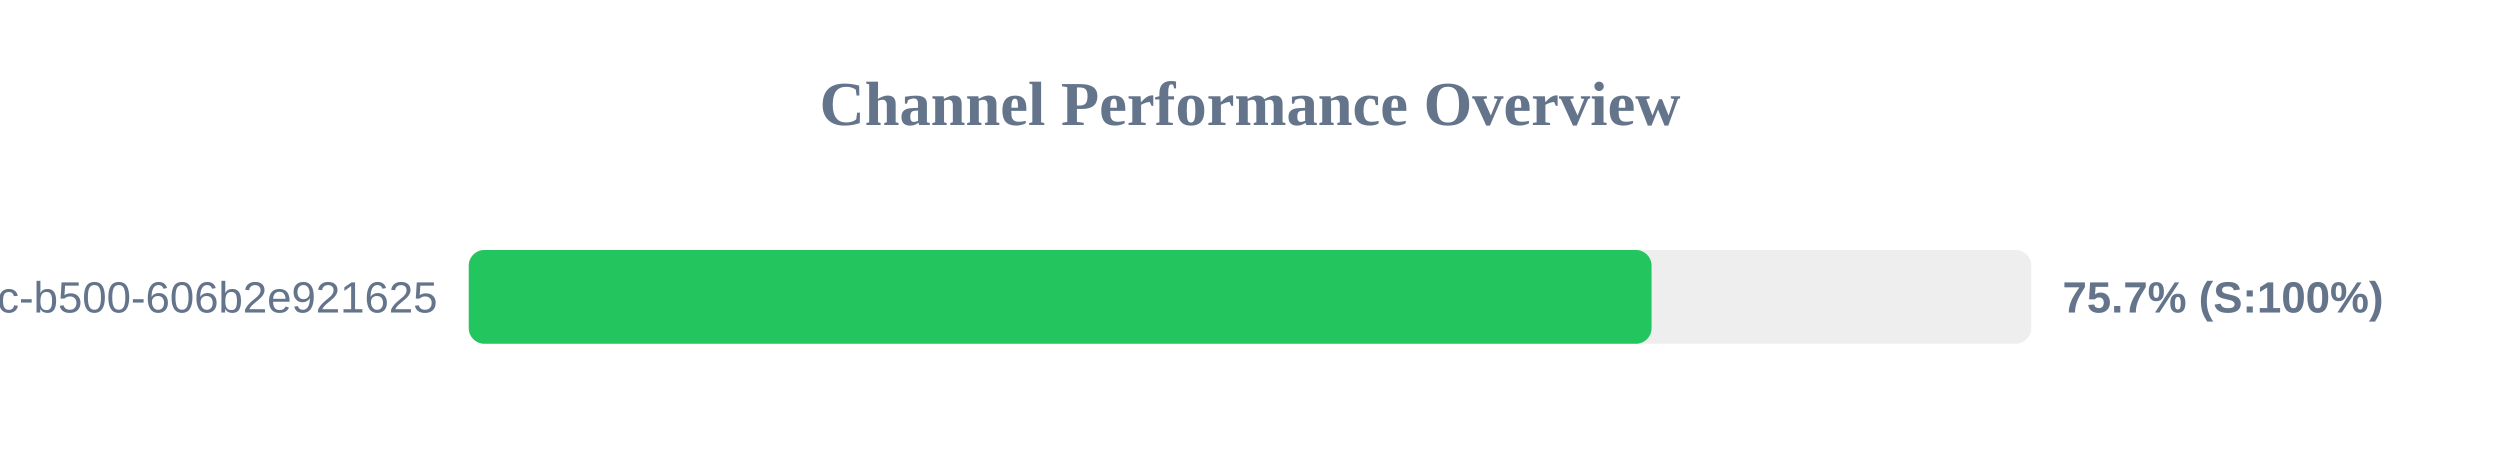
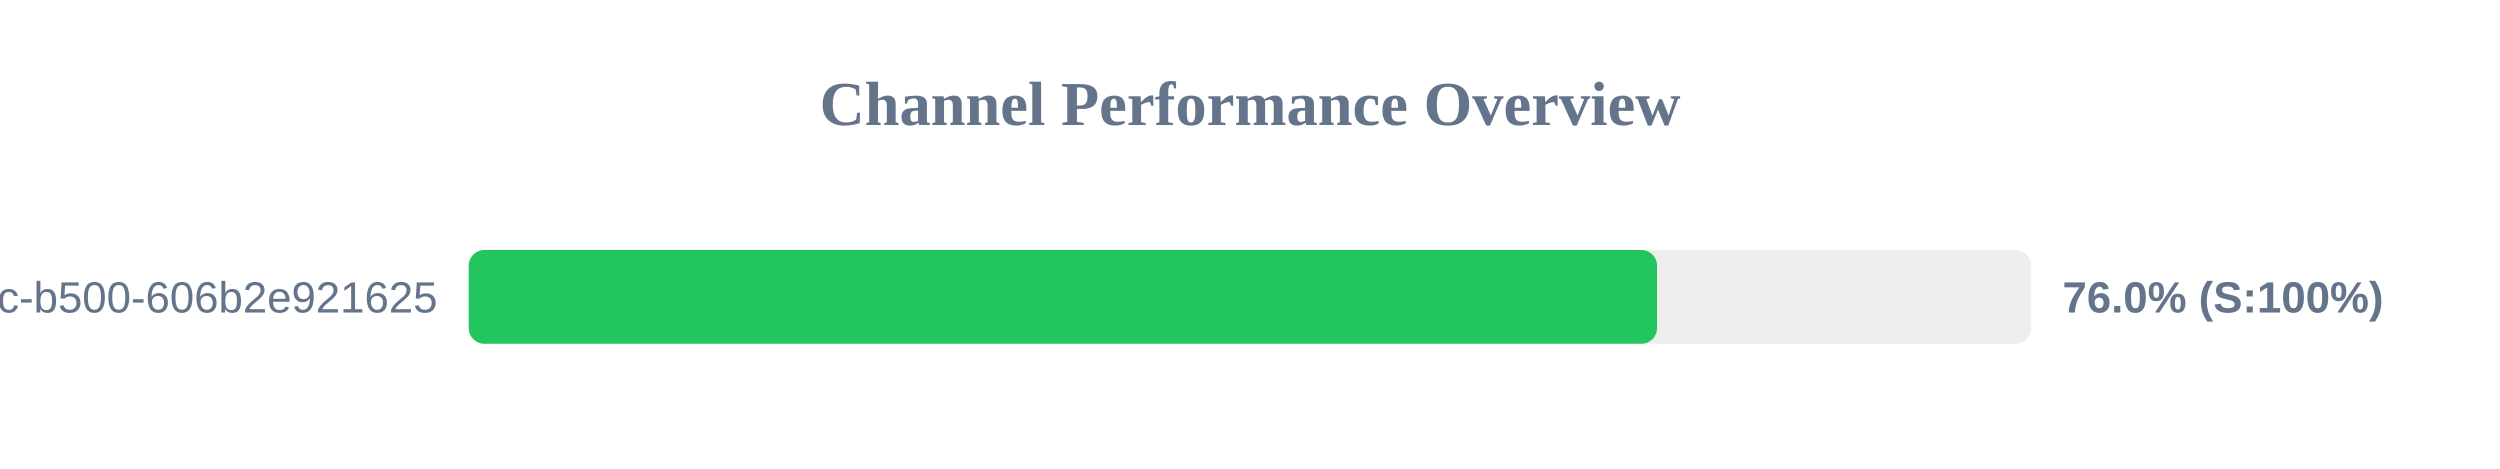
<svg xmlns="http://www.w3.org/2000/svg" width="800" height="150" version="1.1">
  <style>
        .row { font: 14px Arial; fill: #64748b; }
        .score { font: bold 14px Arial; fill: #64748b; }
    </style>
  <text x="400" y="40" text-anchor="middle" font-size="20px" font-weight="bold" fill="#64748b">Channel Performance Overview</text>
  <rect x="150" y="80" width="500" height="30" fill="#eee" rx="5" />
-   <rect x="150" y="80" width="378.5" height="30" fill="#22c55e" rx="5" />
+   <rect x="150" y="80" width="380.25" height="30" fill="#22c55e" rx="5" />
  <text x="140" y="100" text-anchor="end" class="row">?uuid=f901861b-6491-450c-b500-606b2e921625</text>
-   <text x="660" y="100" text-anchor="start" class="score">75.7% (S:100%)</text>
+   <text x="660" y="100" text-anchor="start" class="score">76.0% (S:100%)</text>
</svg>
